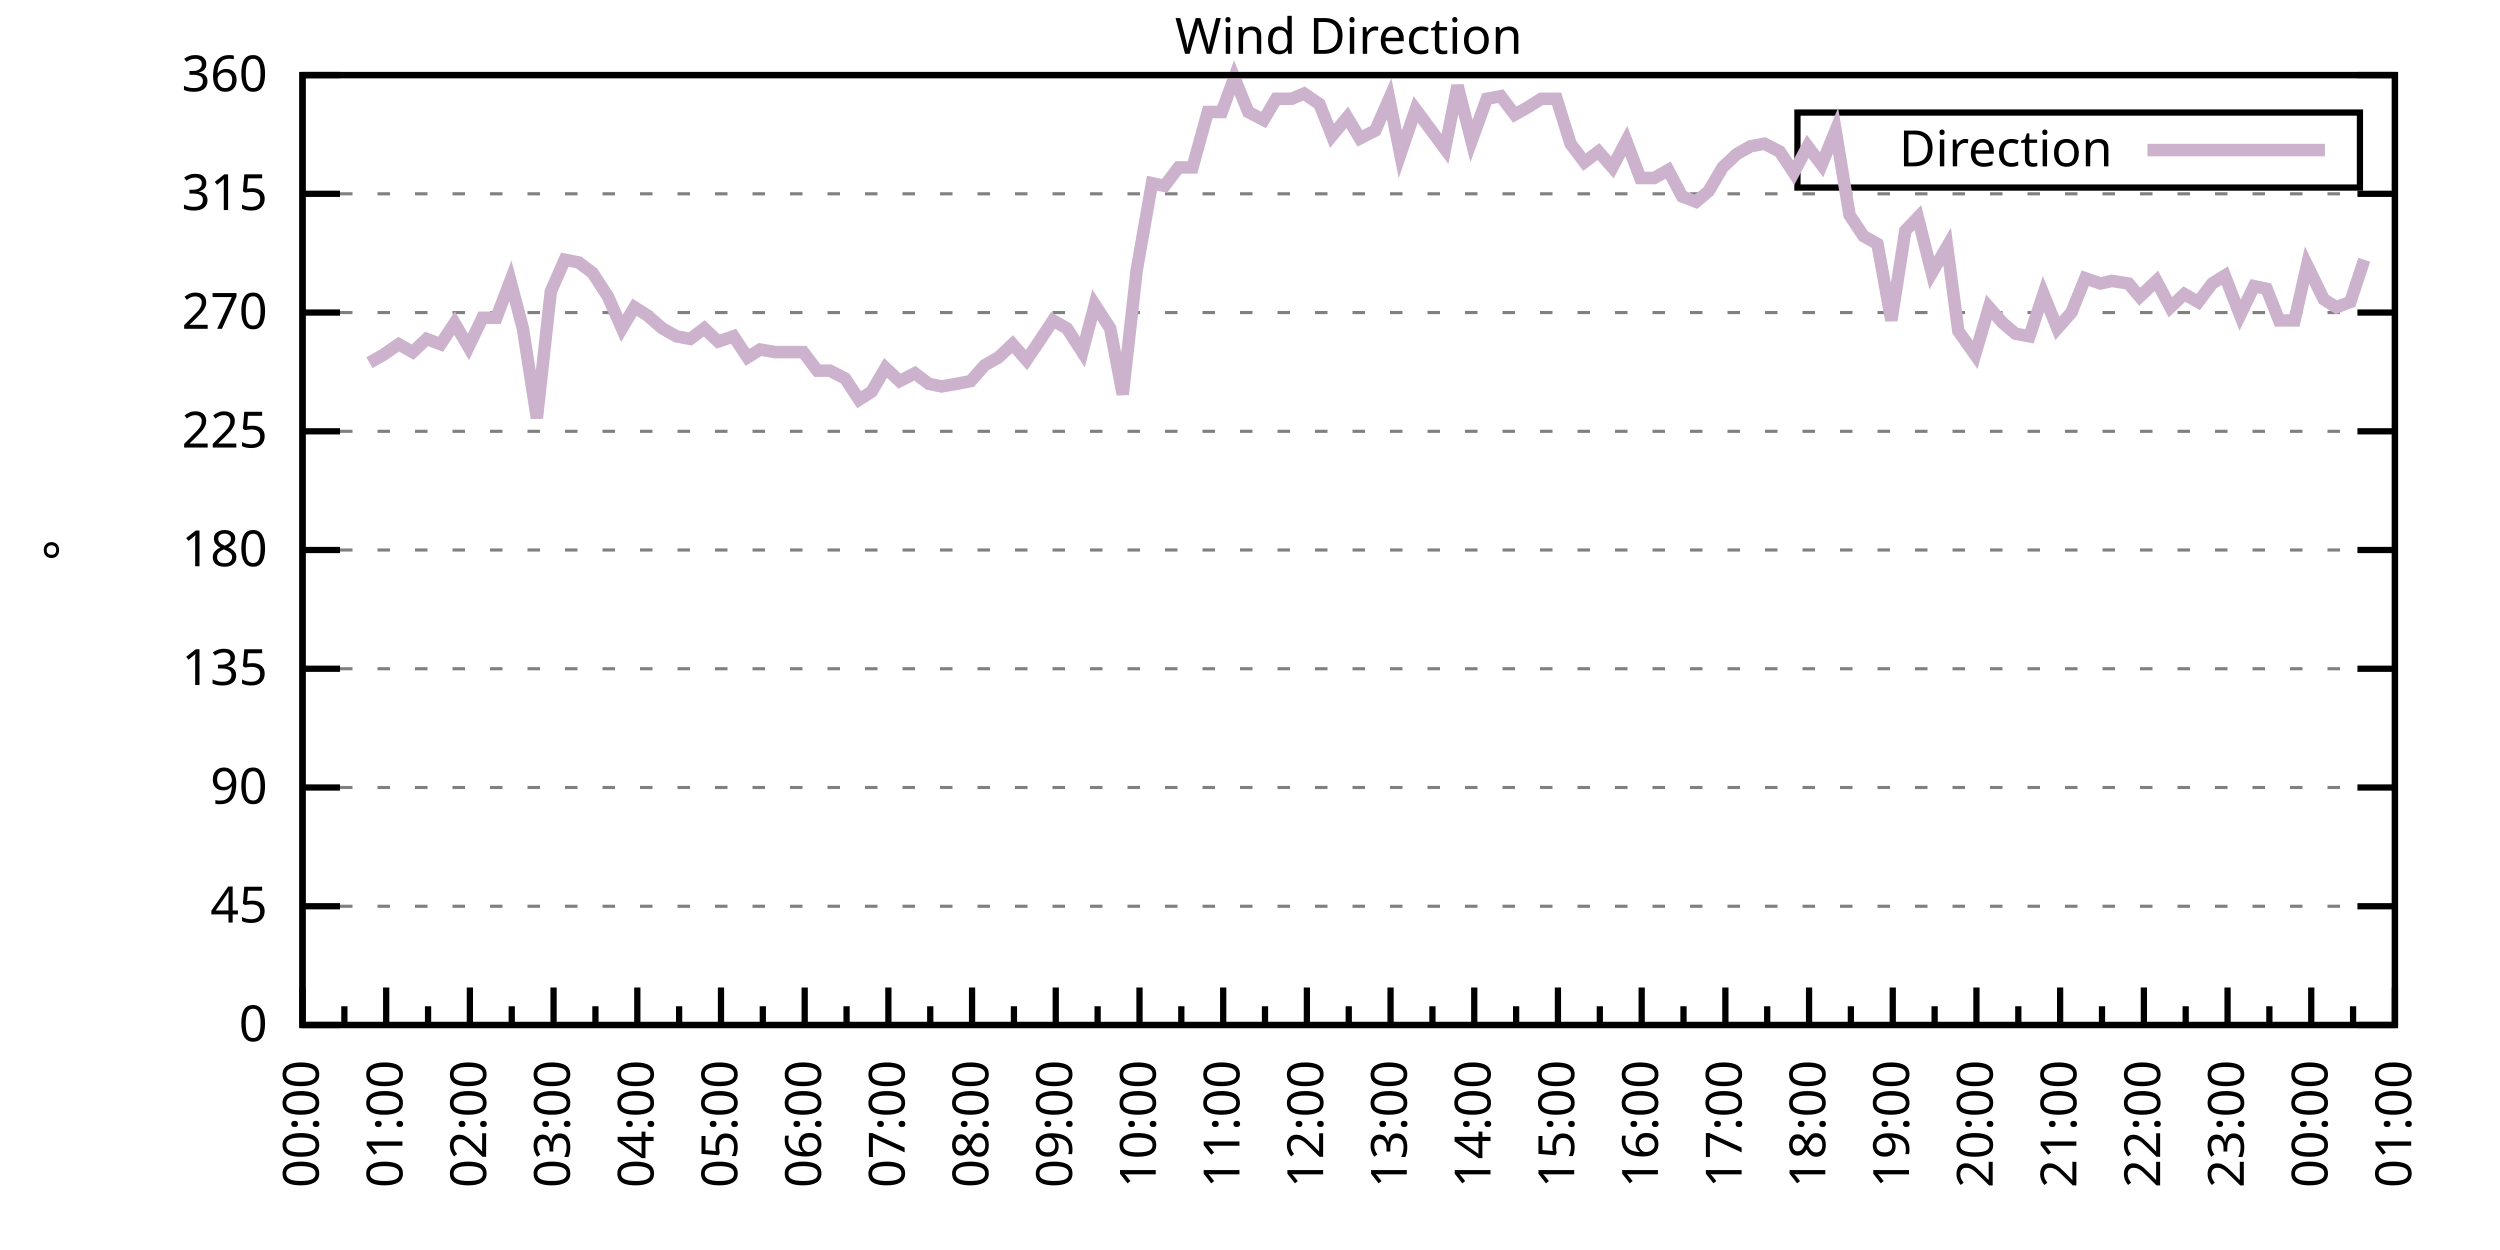
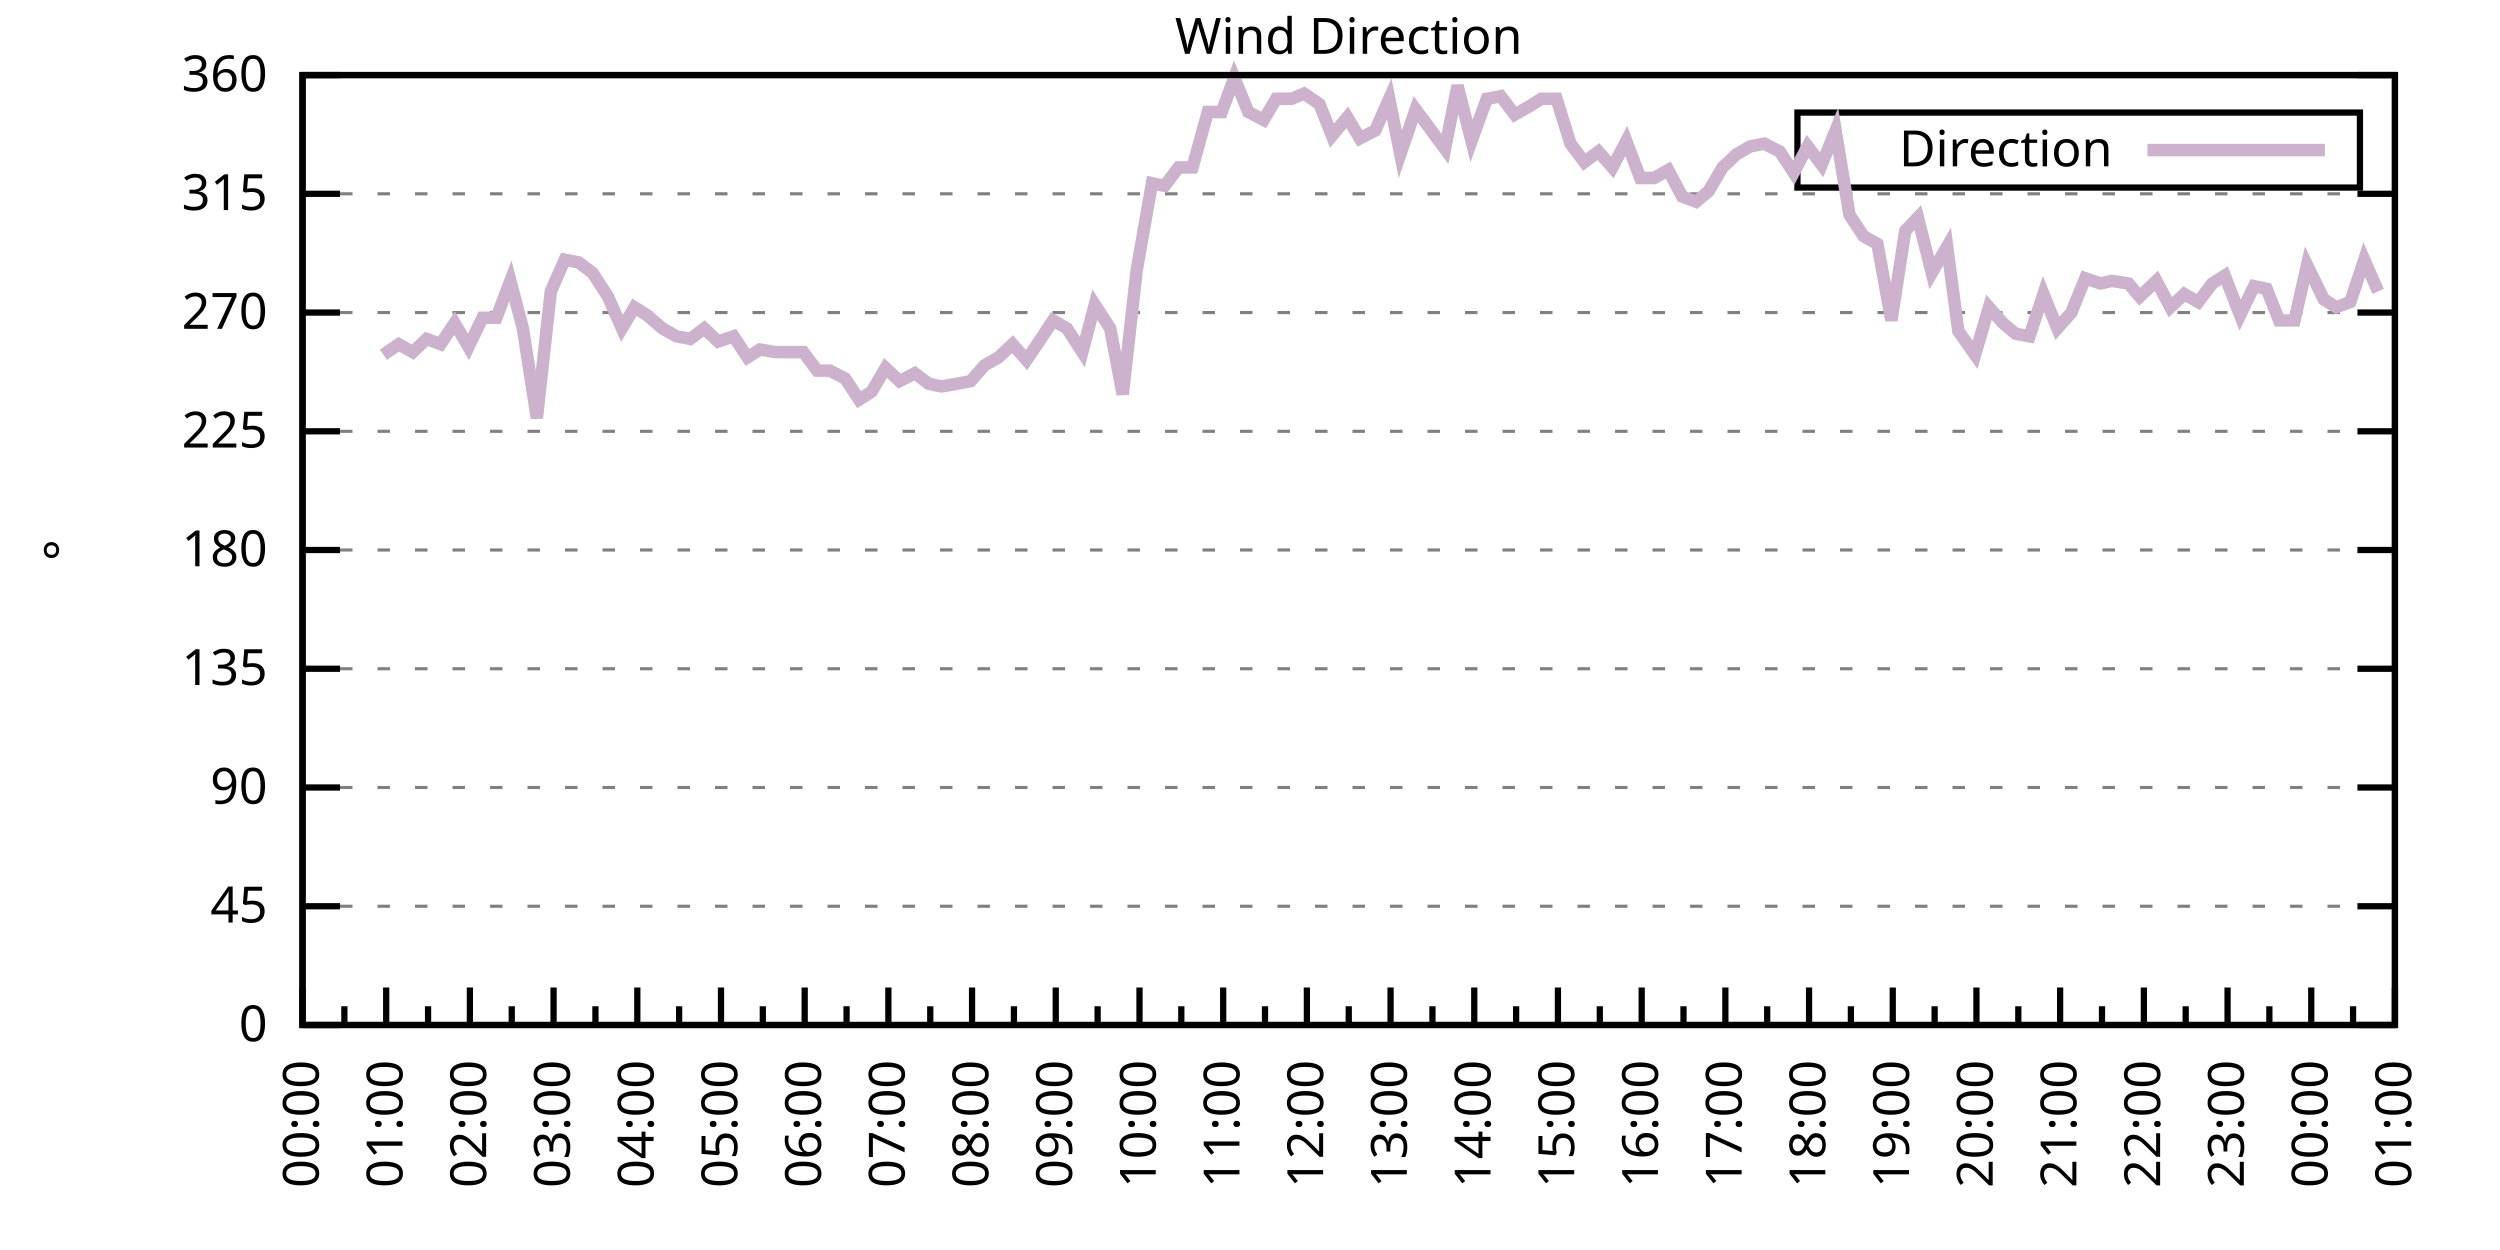
<svg xmlns="http://www.w3.org/2000/svg" xmlns:xlink="http://www.w3.org/1999/xlink" width="400" height="200" viewBox="0 0 400 200">
  <g id="gnuplot_canvas">
    <rect x="0" y="0" width="400" height="200" fill="none" />
    <defs>
      <circle id="gpDot" r="0.5" stroke-width="0.5" stroke="currentColor" />
      <path id="gpPt0" stroke-width="0.333" stroke="currentColor" d="M-1,0 h2 M0,-1 v2" />
      <path id="gpPt1" stroke-width="0.333" stroke="currentColor" d="M-1,-1 L1,1 M1,-1 L-1,1" />
      <path id="gpPt2" stroke-width="0.333" stroke="currentColor" d="M-1,0 L1,0 M0,-1 L0,1 M-1,-1 L1,1 M-1,1 L1,-1" />
      <rect id="gpPt3" stroke-width="0.333" stroke="currentColor" x="-1" y="-1" width="2" height="2" />
      <rect id="gpPt4" stroke-width="0.333" stroke="currentColor" fill="currentColor" x="-1" y="-1" width="2" height="2" />
      <circle id="gpPt5" stroke-width="0.333" stroke="currentColor" cx="0" cy="0" r="1" />
      <use xlink:href="#gpPt5" id="gpPt6" fill="currentColor" stroke="none" />
      <path id="gpPt7" stroke-width="0.333" stroke="currentColor" d="M0,-1.33 L-1.33,0.67 L1.33,0.67 z" />
      <use xlink:href="#gpPt7" id="gpPt8" fill="currentColor" stroke="none" />
      <use xlink:href="#gpPt7" id="gpPt9" stroke="currentColor" transform="rotate(180)" />
      <use xlink:href="#gpPt9" id="gpPt10" fill="currentColor" stroke="none" />
      <use xlink:href="#gpPt3" id="gpPt11" stroke="currentColor" transform="rotate(45)" />
      <use xlink:href="#gpPt11" id="gpPt12" fill="currentColor" stroke="none" />
      <path id="gpPt13" stroke-width="0.333" stroke="currentColor" d="M0,1.330 L1.265,0.411 L0.782,-1.067 L-0.782,-1.076 L-1.265,0.411 z" />
      <use xlink:href="#gpPt13" id="gpPt14" fill="currentColor" stroke="none" />
      <filter id="textbox" filterUnits="objectBoundingBox" x="0" y="0" height="1" width="1">
        <feFlood flood-color="white" flood-opacity="1" result="bgnd" />
        <feComposite in="SourceGraphic" in2="bgnd" operator="atop" />
      </filter>
      <filter id="greybox" filterUnits="objectBoundingBox" x="0" y="0" height="1" width="1">
        <feFlood flood-color="lightgrey" flood-opacity="1" result="grey" />
        <feComposite in="SourceGraphic" in2="grey" operator="atop" />
      </filter>
    </defs>
    <g fill="none" color="white" stroke="currentColor" stroke-width="1.00" stroke-linecap="butt" stroke-linejoin="miter">
</g>
    <g fill="none" color="black" stroke="currentColor" stroke-width="1.00" stroke-linecap="butt" stroke-linejoin="miter">
      <g stroke="none" shape-rendering="crispEdges">
        <polygon fill="rgb(255, 255, 255)" points="48.40,164.00 383.18,164.00 383.18,12.02 48.40,12.02 " />
      </g>
    </g>
    <g fill="none" color="black" stroke="currentColor" stroke-width="1.00" stroke-linecap="butt" stroke-linejoin="miter">
</g>
    <g fill="none" color="black" stroke="black" stroke-width="0.50" stroke-linecap="butt" stroke-linejoin="miter">
</g>
    <g fill="none" color="gray" stroke="currentColor" stroke-width="0.50" stroke-linecap="butt" stroke-linejoin="miter">
      <path stroke="gray" stroke-dasharray="2,4" class="gridline" d="M48.40,164.00 L383.19,164.00  " />
    </g>
    <g fill="none" color="gray" stroke="gray" stroke-width="1.00" stroke-linecap="butt" stroke-linejoin="miter">
</g>
    <g fill="none" color="black" stroke="currentColor" stroke-width="1.00" stroke-linecap="butt" stroke-linejoin="miter">
      <path stroke="black" d="M48.40,164.00 L54.40,164.00 M383.19,164.00 L377.19,164.00  " />
      <g transform="translate(42.80,166.60)" stroke="none" fill="black" font-family="Sans" font-size="8.00" text-anchor="end">
        <text>
          <tspan font-family="Sans"> 0</tspan>
        </text>
      </g>
    </g>
    <g fill="none" color="black" stroke="currentColor" stroke-width="1.00" stroke-linecap="butt" stroke-linejoin="miter">
</g>
    <g fill="none" color="black" stroke="black" stroke-width="0.50" stroke-linecap="butt" stroke-linejoin="miter">
</g>
    <g fill="none" color="gray" stroke="currentColor" stroke-width="0.50" stroke-linecap="butt" stroke-linejoin="miter">
      <path stroke="gray" stroke-dasharray="2,4" class="gridline" d="M48.40,145.00 L383.19,145.00  " />
    </g>
    <g fill="none" color="gray" stroke="gray" stroke-width="1.00" stroke-linecap="butt" stroke-linejoin="miter">
</g>
    <g fill="none" color="black" stroke="currentColor" stroke-width="1.00" stroke-linecap="butt" stroke-linejoin="miter">
      <path stroke="black" d="M48.40,145.00 L54.40,145.00 M383.19,145.00 L377.19,145.00  " />
      <g transform="translate(42.80,147.60)" stroke="none" fill="black" font-family="Sans" font-size="8.00" text-anchor="end">
        <text>
          <tspan font-family="Sans"> 45</tspan>
        </text>
      </g>
    </g>
    <g fill="none" color="black" stroke="currentColor" stroke-width="1.00" stroke-linecap="butt" stroke-linejoin="miter">
</g>
    <g fill="none" color="black" stroke="black" stroke-width="0.50" stroke-linecap="butt" stroke-linejoin="miter">
</g>
    <g fill="none" color="gray" stroke="currentColor" stroke-width="0.50" stroke-linecap="butt" stroke-linejoin="miter">
      <path stroke="gray" stroke-dasharray="2,4" class="gridline" d="M48.40,126.00 L383.19,126.00  " />
    </g>
    <g fill="none" color="gray" stroke="gray" stroke-width="1.00" stroke-linecap="butt" stroke-linejoin="miter">
</g>
    <g fill="none" color="black" stroke="currentColor" stroke-width="1.00" stroke-linecap="butt" stroke-linejoin="miter">
      <path stroke="black" d="M48.40,126.00 L54.40,126.00 M383.19,126.00 L377.19,126.00  " />
      <g transform="translate(42.80,128.60)" stroke="none" fill="black" font-family="Sans" font-size="8.00" text-anchor="end">
        <text>
          <tspan font-family="Sans"> 90</tspan>
        </text>
      </g>
    </g>
    <g fill="none" color="black" stroke="currentColor" stroke-width="1.00" stroke-linecap="butt" stroke-linejoin="miter">
</g>
    <g fill="none" color="black" stroke="black" stroke-width="0.50" stroke-linecap="butt" stroke-linejoin="miter">
</g>
    <g fill="none" color="gray" stroke="currentColor" stroke-width="0.50" stroke-linecap="butt" stroke-linejoin="miter">
      <path stroke="gray" stroke-dasharray="2,4" class="gridline" d="M48.40,107.00 L383.19,107.00  " />
    </g>
    <g fill="none" color="gray" stroke="gray" stroke-width="1.00" stroke-linecap="butt" stroke-linejoin="miter">
</g>
    <g fill="none" color="black" stroke="currentColor" stroke-width="1.00" stroke-linecap="butt" stroke-linejoin="miter">
      <path stroke="black" d="M48.40,107.00 L54.40,107.00 M383.19,107.00 L377.19,107.00  " />
      <g transform="translate(42.80,109.60)" stroke="none" fill="black" font-family="Sans" font-size="8.00" text-anchor="end">
        <text>
          <tspan font-family="Sans"> 135</tspan>
        </text>
      </g>
    </g>
    <g fill="none" color="black" stroke="currentColor" stroke-width="1.00" stroke-linecap="butt" stroke-linejoin="miter">
</g>
    <g fill="none" color="black" stroke="black" stroke-width="0.50" stroke-linecap="butt" stroke-linejoin="miter">
</g>
    <g fill="none" color="gray" stroke="currentColor" stroke-width="0.50" stroke-linecap="butt" stroke-linejoin="miter">
      <path stroke="gray" stroke-dasharray="2,4" class="gridline" d="M48.40,88.00 L383.19,88.00  " />
    </g>
    <g fill="none" color="gray" stroke="gray" stroke-width="1.00" stroke-linecap="butt" stroke-linejoin="miter">
</g>
    <g fill="none" color="black" stroke="currentColor" stroke-width="1.00" stroke-linecap="butt" stroke-linejoin="miter">
      <path stroke="black" d="M48.40,88.00 L54.40,88.00 M383.19,88.00 L377.19,88.00  " />
      <g transform="translate(42.80,90.60)" stroke="none" fill="black" font-family="Sans" font-size="8.00" text-anchor="end">
        <text>
          <tspan font-family="Sans"> 180</tspan>
        </text>
      </g>
    </g>
    <g fill="none" color="black" stroke="currentColor" stroke-width="1.00" stroke-linecap="butt" stroke-linejoin="miter">
</g>
    <g fill="none" color="black" stroke="black" stroke-width="0.50" stroke-linecap="butt" stroke-linejoin="miter">
</g>
    <g fill="none" color="gray" stroke="currentColor" stroke-width="0.50" stroke-linecap="butt" stroke-linejoin="miter">
      <path stroke="gray" stroke-dasharray="2,4" class="gridline" d="M48.40,69.01 L383.19,69.01  " />
    </g>
    <g fill="none" color="gray" stroke="gray" stroke-width="1.00" stroke-linecap="butt" stroke-linejoin="miter">
</g>
    <g fill="none" color="black" stroke="currentColor" stroke-width="1.00" stroke-linecap="butt" stroke-linejoin="miter">
      <path stroke="black" d="M48.40,69.01 L54.40,69.01 M383.19,69.01 L377.19,69.01  " />
      <g transform="translate(42.80,71.61)" stroke="none" fill="black" font-family="Sans" font-size="8.00" text-anchor="end">
        <text>
          <tspan font-family="Sans"> 225</tspan>
        </text>
      </g>
    </g>
    <g fill="none" color="black" stroke="currentColor" stroke-width="1.00" stroke-linecap="butt" stroke-linejoin="miter">
</g>
    <g fill="none" color="black" stroke="black" stroke-width="0.50" stroke-linecap="butt" stroke-linejoin="miter">
</g>
    <g fill="none" color="gray" stroke="currentColor" stroke-width="0.50" stroke-linecap="butt" stroke-linejoin="miter">
      <path stroke="gray" stroke-dasharray="2,4" class="gridline" d="M48.40,50.01 L383.19,50.01  " />
    </g>
    <g fill="none" color="gray" stroke="gray" stroke-width="1.00" stroke-linecap="butt" stroke-linejoin="miter">
</g>
    <g fill="none" color="black" stroke="currentColor" stroke-width="1.00" stroke-linecap="butt" stroke-linejoin="miter">
      <path stroke="black" d="M48.40,50.01 L54.40,50.01 M383.19,50.01 L377.19,50.01  " />
      <g transform="translate(42.80,52.61)" stroke="none" fill="black" font-family="Sans" font-size="8.00" text-anchor="end">
        <text>
          <tspan font-family="Sans"> 270</tspan>
        </text>
      </g>
    </g>
    <g fill="none" color="black" stroke="currentColor" stroke-width="1.00" stroke-linecap="butt" stroke-linejoin="miter">
</g>
    <g fill="none" color="black" stroke="black" stroke-width="0.50" stroke-linecap="butt" stroke-linejoin="miter">
</g>
    <g fill="none" color="gray" stroke="currentColor" stroke-width="0.50" stroke-linecap="butt" stroke-linejoin="miter">
      <path stroke="gray" stroke-dasharray="2,4" class="gridline" d="M48.40,31.01 L383.19,31.01  " />
    </g>
    <g fill="none" color="gray" stroke="gray" stroke-width="1.00" stroke-linecap="butt" stroke-linejoin="miter">
</g>
    <g fill="none" color="black" stroke="currentColor" stroke-width="1.00" stroke-linecap="butt" stroke-linejoin="miter">
      <path stroke="black" d="M48.40,31.01 L54.40,31.01 M383.19,31.01 L377.19,31.01  " />
      <g transform="translate(42.80,33.61)" stroke="none" fill="black" font-family="Sans" font-size="8.00" text-anchor="end">
        <text>
          <tspan font-family="Sans"> 315</tspan>
        </text>
      </g>
    </g>
    <g fill="none" color="black" stroke="currentColor" stroke-width="1.00" stroke-linecap="butt" stroke-linejoin="miter">
</g>
    <g fill="none" color="black" stroke="black" stroke-width="0.50" stroke-linecap="butt" stroke-linejoin="miter">
</g>
    <g fill="none" color="gray" stroke="currentColor" stroke-width="0.50" stroke-linecap="butt" stroke-linejoin="miter">
      <path stroke="gray" stroke-dasharray="2,4" class="gridline" d="M48.40,12.01 L383.19,12.01  " />
    </g>
    <g fill="none" color="gray" stroke="gray" stroke-width="1.00" stroke-linecap="butt" stroke-linejoin="miter">
</g>
    <g fill="none" color="black" stroke="currentColor" stroke-width="1.00" stroke-linecap="butt" stroke-linejoin="miter">
      <path stroke="black" d="M48.40,12.01 L54.40,12.01 M383.19,12.01 L377.19,12.01  " />
      <g transform="translate(42.80,14.61)" stroke="none" fill="black" font-family="Sans" font-size="8.00" text-anchor="end">
        <text>
          <tspan font-family="Sans"> 360</tspan>
        </text>
      </g>
    </g>
    <g fill="none" color="black" stroke="currentColor" stroke-width="1.00" stroke-linecap="butt" stroke-linejoin="miter">
      <path stroke="black" d="M48.40,164.00 L48.40,158.00  " />
      <g transform="translate(51.00,169.60) rotate(270)" stroke="none" fill="black" font-family="Sans" font-size="8.00" text-anchor="end">
        <text>
          <tspan font-family="Sans">00:00</tspan>
        </text>
      </g>
    </g>
    <g fill="none" color="black" stroke="currentColor" stroke-width="1.00" stroke-linecap="butt" stroke-linejoin="miter">
      <path stroke="black" d="M55.10,164.00 L55.10,161.00 M61.79,164.00 L61.79,158.00  " />
      <g transform="translate(64.39,169.60) rotate(270)" stroke="none" fill="black" font-family="Sans" font-size="8.00" text-anchor="end">
        <text>
          <tspan font-family="Sans">01:00</tspan>
        </text>
      </g>
    </g>
    <g fill="none" color="black" stroke="currentColor" stroke-width="1.00" stroke-linecap="butt" stroke-linejoin="miter">
      <path stroke="black" d="M68.49,164.00 L68.49,161.00 M75.18,164.00 L75.18,158.00  " />
      <g transform="translate(77.78,169.60) rotate(270)" stroke="none" fill="black" font-family="Sans" font-size="8.00" text-anchor="end">
        <text>
          <tspan font-family="Sans">02:00</tspan>
        </text>
      </g>
    </g>
    <g fill="none" color="black" stroke="currentColor" stroke-width="1.00" stroke-linecap="butt" stroke-linejoin="miter">
      <path stroke="black" d="M81.88,164.00 L81.88,161.00 M88.57,164.00 L88.57,158.00  " />
      <g transform="translate(91.17,169.60) rotate(270)" stroke="none" fill="black" font-family="Sans" font-size="8.00" text-anchor="end">
        <text>
          <tspan font-family="Sans">03:00</tspan>
        </text>
      </g>
    </g>
    <g fill="none" color="black" stroke="currentColor" stroke-width="1.00" stroke-linecap="butt" stroke-linejoin="miter">
      <path stroke="black" d="M95.27,164.00 L95.27,161.00 M101.97,164.00 L101.97,158.00  " />
      <g transform="translate(104.57,169.60) rotate(270)" stroke="none" fill="black" font-family="Sans" font-size="8.00" text-anchor="end">
        <text>
          <tspan font-family="Sans">04:00</tspan>
        </text>
      </g>
    </g>
    <g fill="none" color="black" stroke="currentColor" stroke-width="1.00" stroke-linecap="butt" stroke-linejoin="miter">
      <path stroke="black" d="M108.66,164.00 L108.66,161.00 M115.36,164.00 L115.36,158.00  " />
      <g transform="translate(117.96,169.60) rotate(270)" stroke="none" fill="black" font-family="Sans" font-size="8.00" text-anchor="end">
        <text>
          <tspan font-family="Sans">05:00</tspan>
        </text>
      </g>
    </g>
    <g fill="none" color="black" stroke="currentColor" stroke-width="1.00" stroke-linecap="butt" stroke-linejoin="miter">
      <path stroke="black" d="M122.05,164.00 L122.05,161.00 M128.75,164.00 L128.75,158.00  " />
      <g transform="translate(131.35,169.60) rotate(270)" stroke="none" fill="black" font-family="Sans" font-size="8.00" text-anchor="end">
        <text>
          <tspan font-family="Sans">06:00</tspan>
        </text>
      </g>
    </g>
    <g fill="none" color="black" stroke="currentColor" stroke-width="1.00" stroke-linecap="butt" stroke-linejoin="miter">
      <path stroke="black" d="M135.45,164.00 L135.45,161.00 M142.14,164.00 L142.14,158.00  " />
      <g transform="translate(144.74,169.60) rotate(270)" stroke="none" fill="black" font-family="Sans" font-size="8.00" text-anchor="end">
        <text>
          <tspan font-family="Sans">07:00</tspan>
        </text>
      </g>
    </g>
    <g fill="none" color="black" stroke="currentColor" stroke-width="1.00" stroke-linecap="butt" stroke-linejoin="miter">
      <path stroke="black" d="M148.84,164.00 L148.84,161.00 M155.53,164.00 L155.53,158.00  " />
      <g transform="translate(158.13,169.60) rotate(270)" stroke="none" fill="black" font-family="Sans" font-size="8.00" text-anchor="end">
        <text>
          <tspan font-family="Sans">08:00</tspan>
        </text>
      </g>
    </g>
    <g fill="none" color="black" stroke="currentColor" stroke-width="1.00" stroke-linecap="butt" stroke-linejoin="miter">
      <path stroke="black" d="M162.23,164.00 L162.23,161.00 M168.92,164.00 L168.92,158.00  " />
      <g transform="translate(171.52,169.60) rotate(270)" stroke="none" fill="black" font-family="Sans" font-size="8.00" text-anchor="end">
        <text>
          <tspan font-family="Sans">09:00</tspan>
        </text>
      </g>
    </g>
    <g fill="none" color="black" stroke="currentColor" stroke-width="1.00" stroke-linecap="butt" stroke-linejoin="miter">
      <path stroke="black" d="M175.62,164.00 L175.62,161.00 M182.32,164.00 L182.32,158.00  " />
      <g transform="translate(184.92,169.60) rotate(270)" stroke="none" fill="black" font-family="Sans" font-size="8.00" text-anchor="end">
        <text>
          <tspan font-family="Sans">10:00</tspan>
        </text>
      </g>
    </g>
    <g fill="none" color="black" stroke="currentColor" stroke-width="1.00" stroke-linecap="butt" stroke-linejoin="miter">
      <path stroke="black" d="M189.01,164.00 L189.01,161.00 M195.71,164.00 L195.71,158.00  " />
      <g transform="translate(198.31,169.60) rotate(270)" stroke="none" fill="black" font-family="Sans" font-size="8.00" text-anchor="end">
        <text>
          <tspan font-family="Sans">11:00</tspan>
        </text>
      </g>
    </g>
    <g fill="none" color="black" stroke="currentColor" stroke-width="1.00" stroke-linecap="butt" stroke-linejoin="miter">
      <path stroke="black" d="M202.40,164.00 L202.40,161.00 M209.10,164.00 L209.10,158.00  " />
      <g transform="translate(211.70,169.60) rotate(270)" stroke="none" fill="black" font-family="Sans" font-size="8.00" text-anchor="end">
        <text>
          <tspan font-family="Sans">12:00</tspan>
        </text>
      </g>
    </g>
    <g fill="none" color="black" stroke="currentColor" stroke-width="1.00" stroke-linecap="butt" stroke-linejoin="miter">
      <path stroke="black" d="M215.80,164.00 L215.80,161.00 M222.49,164.00 L222.49,158.00  " />
      <g transform="translate(225.09,169.60) rotate(270)" stroke="none" fill="black" font-family="Sans" font-size="8.00" text-anchor="end">
        <text>
          <tspan font-family="Sans">13:00</tspan>
        </text>
      </g>
    </g>
    <g fill="none" color="black" stroke="currentColor" stroke-width="1.00" stroke-linecap="butt" stroke-linejoin="miter">
      <path stroke="black" d="M229.19,164.00 L229.19,161.00 M235.88,164.00 L235.88,158.00  " />
      <g transform="translate(238.48,169.60) rotate(270)" stroke="none" fill="black" font-family="Sans" font-size="8.00" text-anchor="end">
        <text>
          <tspan font-family="Sans">14:00</tspan>
        </text>
      </g>
    </g>
    <g fill="none" color="black" stroke="currentColor" stroke-width="1.00" stroke-linecap="butt" stroke-linejoin="miter">
      <path stroke="black" d="M242.58,164.00 L242.58,161.00 M249.27,164.00 L249.27,158.00  " />
      <g transform="translate(251.87,169.60) rotate(270)" stroke="none" fill="black" font-family="Sans" font-size="8.00" text-anchor="end">
        <text>
          <tspan font-family="Sans">15:00</tspan>
        </text>
      </g>
    </g>
    <g fill="none" color="black" stroke="currentColor" stroke-width="1.00" stroke-linecap="butt" stroke-linejoin="miter">
      <path stroke="black" d="M255.97,164.00 L255.97,161.00 M262.67,164.00 L262.67,158.00  " />
      <g transform="translate(265.27,169.60) rotate(270)" stroke="none" fill="black" font-family="Sans" font-size="8.00" text-anchor="end">
        <text>
          <tspan font-family="Sans">16:00</tspan>
        </text>
      </g>
    </g>
    <g fill="none" color="black" stroke="currentColor" stroke-width="1.00" stroke-linecap="butt" stroke-linejoin="miter">
      <path stroke="black" d="M269.36,164.00 L269.36,161.00 M276.06,164.00 L276.06,158.00  " />
      <g transform="translate(278.66,169.60) rotate(270)" stroke="none" fill="black" font-family="Sans" font-size="8.00" text-anchor="end">
        <text>
          <tspan font-family="Sans">17:00</tspan>
        </text>
      </g>
    </g>
    <g fill="none" color="black" stroke="currentColor" stroke-width="1.00" stroke-linecap="butt" stroke-linejoin="miter">
      <path stroke="black" d="M282.75,164.00 L282.75,161.00 M289.45,164.00 L289.45,158.00  " />
      <g transform="translate(292.05,169.60) rotate(270)" stroke="none" fill="black" font-family="Sans" font-size="8.00" text-anchor="end">
        <text>
          <tspan font-family="Sans">18:00</tspan>
        </text>
      </g>
    </g>
    <g fill="none" color="black" stroke="currentColor" stroke-width="1.00" stroke-linecap="butt" stroke-linejoin="miter">
      <path stroke="black" d="M296.14,164.00 L296.14,161.00 M302.84,164.00 L302.84,158.00  " />
      <g transform="translate(305.44,169.60) rotate(270)" stroke="none" fill="black" font-family="Sans" font-size="8.00" text-anchor="end">
        <text>
          <tspan font-family="Sans">19:00</tspan>
        </text>
      </g>
    </g>
    <g fill="none" color="black" stroke="currentColor" stroke-width="1.00" stroke-linecap="butt" stroke-linejoin="miter">
      <path stroke="black" d="M309.54,164.00 L309.54,161.00 M316.23,164.00 L316.23,158.00  " />
      <g transform="translate(318.83,169.60) rotate(270)" stroke="none" fill="black" font-family="Sans" font-size="8.00" text-anchor="end">
        <text>
          <tspan font-family="Sans">20:00</tspan>
        </text>
      </g>
    </g>
    <g fill="none" color="black" stroke="currentColor" stroke-width="1.00" stroke-linecap="butt" stroke-linejoin="miter">
      <path stroke="black" d="M322.93,164.00 L322.93,161.00 M329.62,164.00 L329.62,158.00  " />
      <g transform="translate(332.22,169.60) rotate(270)" stroke="none" fill="black" font-family="Sans" font-size="8.00" text-anchor="end">
        <text>
          <tspan font-family="Sans">21:00</tspan>
        </text>
      </g>
    </g>
    <g fill="none" color="black" stroke="currentColor" stroke-width="1.00" stroke-linecap="butt" stroke-linejoin="miter">
      <path stroke="black" d="M336.32,164.00 L336.32,161.00 M343.02,164.00 L343.02,158.00  " />
      <g transform="translate(345.62,169.60) rotate(270)" stroke="none" fill="black" font-family="Sans" font-size="8.00" text-anchor="end">
        <text>
          <tspan font-family="Sans">22:00</tspan>
        </text>
      </g>
    </g>
    <g fill="none" color="black" stroke="currentColor" stroke-width="1.00" stroke-linecap="butt" stroke-linejoin="miter">
      <path stroke="black" d="M349.71,164.00 L349.71,161.00 M356.41,164.00 L356.41,158.00  " />
      <g transform="translate(359.01,169.60) rotate(270)" stroke="none" fill="black" font-family="Sans" font-size="8.00" text-anchor="end">
        <text>
          <tspan font-family="Sans">23:00</tspan>
        </text>
      </g>
    </g>
    <g fill="none" color="black" stroke="currentColor" stroke-width="1.00" stroke-linecap="butt" stroke-linejoin="miter">
      <path stroke="black" d="M363.10,164.00 L363.10,161.00 M369.80,164.00 L369.80,158.00  " />
      <g transform="translate(372.40,169.60) rotate(270)" stroke="none" fill="black" font-family="Sans" font-size="8.00" text-anchor="end">
        <text>
          <tspan font-family="Sans">00:00</tspan>
        </text>
      </g>
    </g>
    <g fill="none" color="black" stroke="currentColor" stroke-width="1.00" stroke-linecap="butt" stroke-linejoin="miter">
      <path stroke="black" d="M376.49,164.00 L376.49,161.00 M383.19,164.00 L383.19,158.00  " />
      <g transform="translate(385.79,169.60) rotate(270)" stroke="none" fill="black" font-family="Sans" font-size="8.00" text-anchor="end">
        <text>
          <tspan font-family="Sans">01:00</tspan>
        </text>
      </g>
    </g>
    <g fill="none" color="black" stroke="currentColor" stroke-width="1.00" stroke-linecap="butt" stroke-linejoin="miter">
</g>
    <g fill="none" color="black" stroke="currentColor" stroke-width="1.00" stroke-linecap="butt" stroke-linejoin="miter">
      <path stroke="black" d="M48.40,12.01 L48.40,164.00 L383.19,164.00 L383.19,12.01 L48.40,12.01 Z  " />
    </g>
    <g fill="none" color="black" stroke="currentColor" stroke-width="1.00" stroke-linecap="butt" stroke-linejoin="miter">
      <g transform="translate(12.80,88.01) rotate(270)" stroke="none" fill="black" font-family="Sans" font-size="8.00" text-anchor="middle">
        <text>
          <tspan font-family="Sans">°</tspan>
        </text>
      </g>
    </g>
    <g fill="none" color="black" stroke="currentColor" stroke-width="1.00" stroke-linecap="butt" stroke-linejoin="miter">
</g>
    <g fill="none" color="black" stroke="currentColor" stroke-width="1.00" stroke-linecap="butt" stroke-linejoin="miter">
      <path stroke="black" d="M287.59,30.01 L287.59,18.01 L377.59,18.01 L377.59,30.01 L287.59,30.01 Z  " />
    </g>
    <g id="Wind_direction_plot_1">
      <g fill="none" color="white" stroke="black" stroke-width="2.00" stroke-linecap="butt" stroke-linejoin="miter">
</g>
      <g fill="none" color="black" stroke="currentColor" stroke-width="2.00" stroke-linecap="butt" stroke-linejoin="miter">
        <g transform="translate(337.99,26.61)" stroke="none" fill="black" font-family="Sans" font-size="8.00" text-anchor="end">
          <text>
            <tspan font-family="Sans">Direction</tspan>
          </text>
        </g>
      </g>
      <g fill="none" color="black" stroke="currentColor" stroke-width="2.00" stroke-linecap="butt" stroke-linejoin="miter">
-         <path stroke="rgb(204, 178, 204)" d="M343.59,24.01 L371.99,24.01 M59.11,58.03 L61.35,56.76 L63.80,55.07 L66.03,56.34 L68.26,54.23 L70.50,55.07   L72.73,51.70 L74.96,55.50 L77.19,50.85 L79.42,50.85 L81.66,44.94 L83.66,52.54 L85.90,66.90 L88.13,46.63   L90.36,41.56 L92.59,41.99 L94.82,43.67 L97.28,47.47 L99.51,52.54 L101.52,49.16 L103.53,50.43 L105.98,52.54   L108.22,53.81 L110.45,54.23 L112.68,52.54 L114.91,54.65 L117.37,53.81 L119.60,57.18 L121.61,55.92 L124.06,56.34   L126.29,56.34 L128.53,56.34 L130.76,59.30 L132.77,59.30 L135.22,60.56 L137.45,63.94 L139.46,62.67 L141.69,58.87   L143.93,60.98 L146.38,59.72 L148.61,61.41 L150.62,61.83 L153.08,61.41 L155.31,60.98 L157.54,58.45 L159.77,57.18   L162.01,55.07 L164.24,57.61 L166.25,54.65 L168.48,51.27 L170.71,52.54 L173.17,56.34 L175.17,48.74 L177.63,52.54   L179.64,63.10 L181.87,43.25 L184.32,29.32 L186.33,29.74 L188.57,26.79 L190.80,26.79 L193.25,17.92 L195.48,17.92   L197.49,12.43 L199.73,17.92 L202.18,19.19 L204.19,15.81 L206.64,15.81 L208.65,14.97 L211.11,16.65 L213.12,21.72   L215.57,18.77 L217.58,22.14 L220.04,20.88 L222.27,15.81 L224.05,24.68 L226.51,17.50 L231.20,23.83 L233.20,13.70   L235.44,22.56 L237.89,15.81 L240.12,15.39 L242.36,18.34 L244.59,17.08 L246.60,15.81 L249.05,15.81 L251.28,22.99   L253.51,25.94 L255.75,24.25 L257.98,26.79 L260.21,22.56 L262.44,28.48 L264.67,28.48 L266.91,27.21 L269.14,31.43   L271.37,32.28 L273.38,30.59 L275.61,26.79 L277.84,24.68 L280.07,23.41 L282.31,22.99 L284.76,24.25 L286.99,27.63   L289.23,23.41 L291.46,26.36 L293.69,20.88 L295.92,34.39 L298.15,37.76 L300.39,39.03 L302.62,51.27 L304.85,36.92   L306.86,34.81 L309.09,43.67 L311.54,39.45 L313.33,52.96 L316.01,56.76 L318.24,49.16 L320.47,51.70 L322.48,53.39   L324.71,53.81 L326.95,47.05 L329.18,52.54 L331.41,50.01 L333.64,44.52 L336.10,45.36 L337.88,44.94 L340.56,45.36   L342.35,47.47 L345.02,44.94 L347.26,49.16 L349.49,47.05 L351.72,48.32 L353.95,45.36 L355.96,44.10 L358.42,50.43   L360.65,45.79 L362.66,46.21 L364.66,51.27 L367.12,51.27 L369.13,42.41 L371.81,47.90 L373.82,49.16 L376.05,48.32   L378.28,41.56  " />
+         <path stroke="rgb(204, 178, 204)" d="M343.59,24.01 L371.99,24.01 M61.35,56.76 L63.80,55.07 L66.03,56.34 L68.26,54.23 L70.50,55.07 L72.73,51.70   L74.96,55.50 L77.19,50.85 L79.42,50.85 L81.66,44.94 L83.66,52.54 L85.90,66.90 L88.13,46.63 L90.36,41.56   L92.59,41.99 L94.82,43.67 L97.28,47.47 L99.51,52.54 L101.52,49.16 L103.53,50.43 L105.98,52.54 L108.22,53.81   L110.45,54.23 L112.68,52.54 L114.91,54.65 L117.37,53.81 L119.60,57.18 L121.61,55.92 L124.06,56.34 L126.29,56.34   L128.53,56.34 L130.76,59.30 L132.77,59.30 L135.22,60.56 L137.45,63.94 L139.46,62.67 L141.69,58.87 L143.93,60.98   L146.38,59.72 L148.61,61.41 L150.62,61.83 L153.08,61.41 L155.31,60.98 L157.54,58.45 L159.77,57.18 L162.01,55.07   L164.24,57.61 L166.25,54.65 L168.48,51.27 L170.71,52.54 L173.17,56.34 L175.17,48.74 L177.63,52.54 L179.64,63.10   L181.87,43.25 L184.32,29.32 L186.33,29.74 L188.57,26.79 L190.80,26.79 L193.25,17.92 L195.48,17.92 L197.49,12.43   L199.73,17.92 L202.18,19.19 L204.19,15.81 L206.64,15.81 L208.65,14.97 L211.11,16.65 L213.12,21.72 L215.57,18.77   L217.58,22.14 L220.04,20.88 L222.27,15.81 L224.05,24.68 L226.51,17.50 L231.20,23.83 L233.20,13.70 L235.44,22.56   L237.89,15.81 L240.12,15.39 L242.36,18.34 L244.59,17.08 L246.60,15.81 L249.05,15.81 L251.28,22.99 L253.51,25.94   L255.75,24.25 L257.98,26.79 L260.21,22.56 L262.44,28.48 L264.67,28.48 L266.91,27.21 L269.14,31.43 L271.37,32.28   L273.38,30.59 L275.61,26.79 L277.84,24.68 L280.07,23.41 L282.31,22.99 L284.76,24.25 L286.99,27.63 L289.23,23.41   L291.46,26.36 L293.69,20.88 L295.92,34.39 L298.15,37.76 L300.39,39.03 L302.62,51.27 L304.85,36.92 L306.86,34.81   L309.09,43.67 L311.54,39.45 L313.33,52.96 L316.01,56.76 L318.24,49.16 L320.47,51.70 L322.48,53.39 L324.71,53.81   L326.95,47.05 L329.18,52.54 L331.41,50.01 L333.64,44.52 L336.10,45.36 L337.88,44.94 L340.56,45.36 L342.35,47.47   L345.02,44.94 L347.26,49.16 L349.49,47.05 L351.72,48.32 L353.95,45.36 L355.96,44.10 L358.42,50.43 L360.65,45.79   L362.66,46.21 L364.66,51.27 L367.12,51.27 L369.13,42.41 L371.81,47.90 L373.82,49.16 L376.05,48.32 L378.28,41.56   L380.51,46.63  " />
      </g>
    </g>
    <g fill="none" color="black" stroke="currentColor" stroke-width="2.00" stroke-linecap="butt" stroke-linejoin="miter">
</g>
    <g fill="none" color="black" stroke="black" stroke-width="1.00" stroke-linecap="butt" stroke-linejoin="miter">
</g>
    <g fill="none" color="black" stroke="currentColor" stroke-width="1.00" stroke-linecap="butt" stroke-linejoin="miter">
      <path stroke="black" d="M48.40,12.01 L48.40,164.00 L383.19,164.00 L383.19,12.01 L48.40,12.01 Z  " />
    </g>
    <g fill="none" color="black" stroke="currentColor" stroke-width="1.00" stroke-linecap="butt" stroke-linejoin="miter">
      <g transform="translate(215.79,8.61)" stroke="none" fill="black" font-family="Sans" font-size="8.00" text-anchor="middle">
        <text>
          <tspan font-family="Sans">Wind Direction</tspan>
        </text>
      </g>
    </g>
    <g fill="none" color="black" stroke="currentColor" stroke-width="1.00" stroke-linecap="butt" stroke-linejoin="miter">
</g>
  </g>
</svg>
